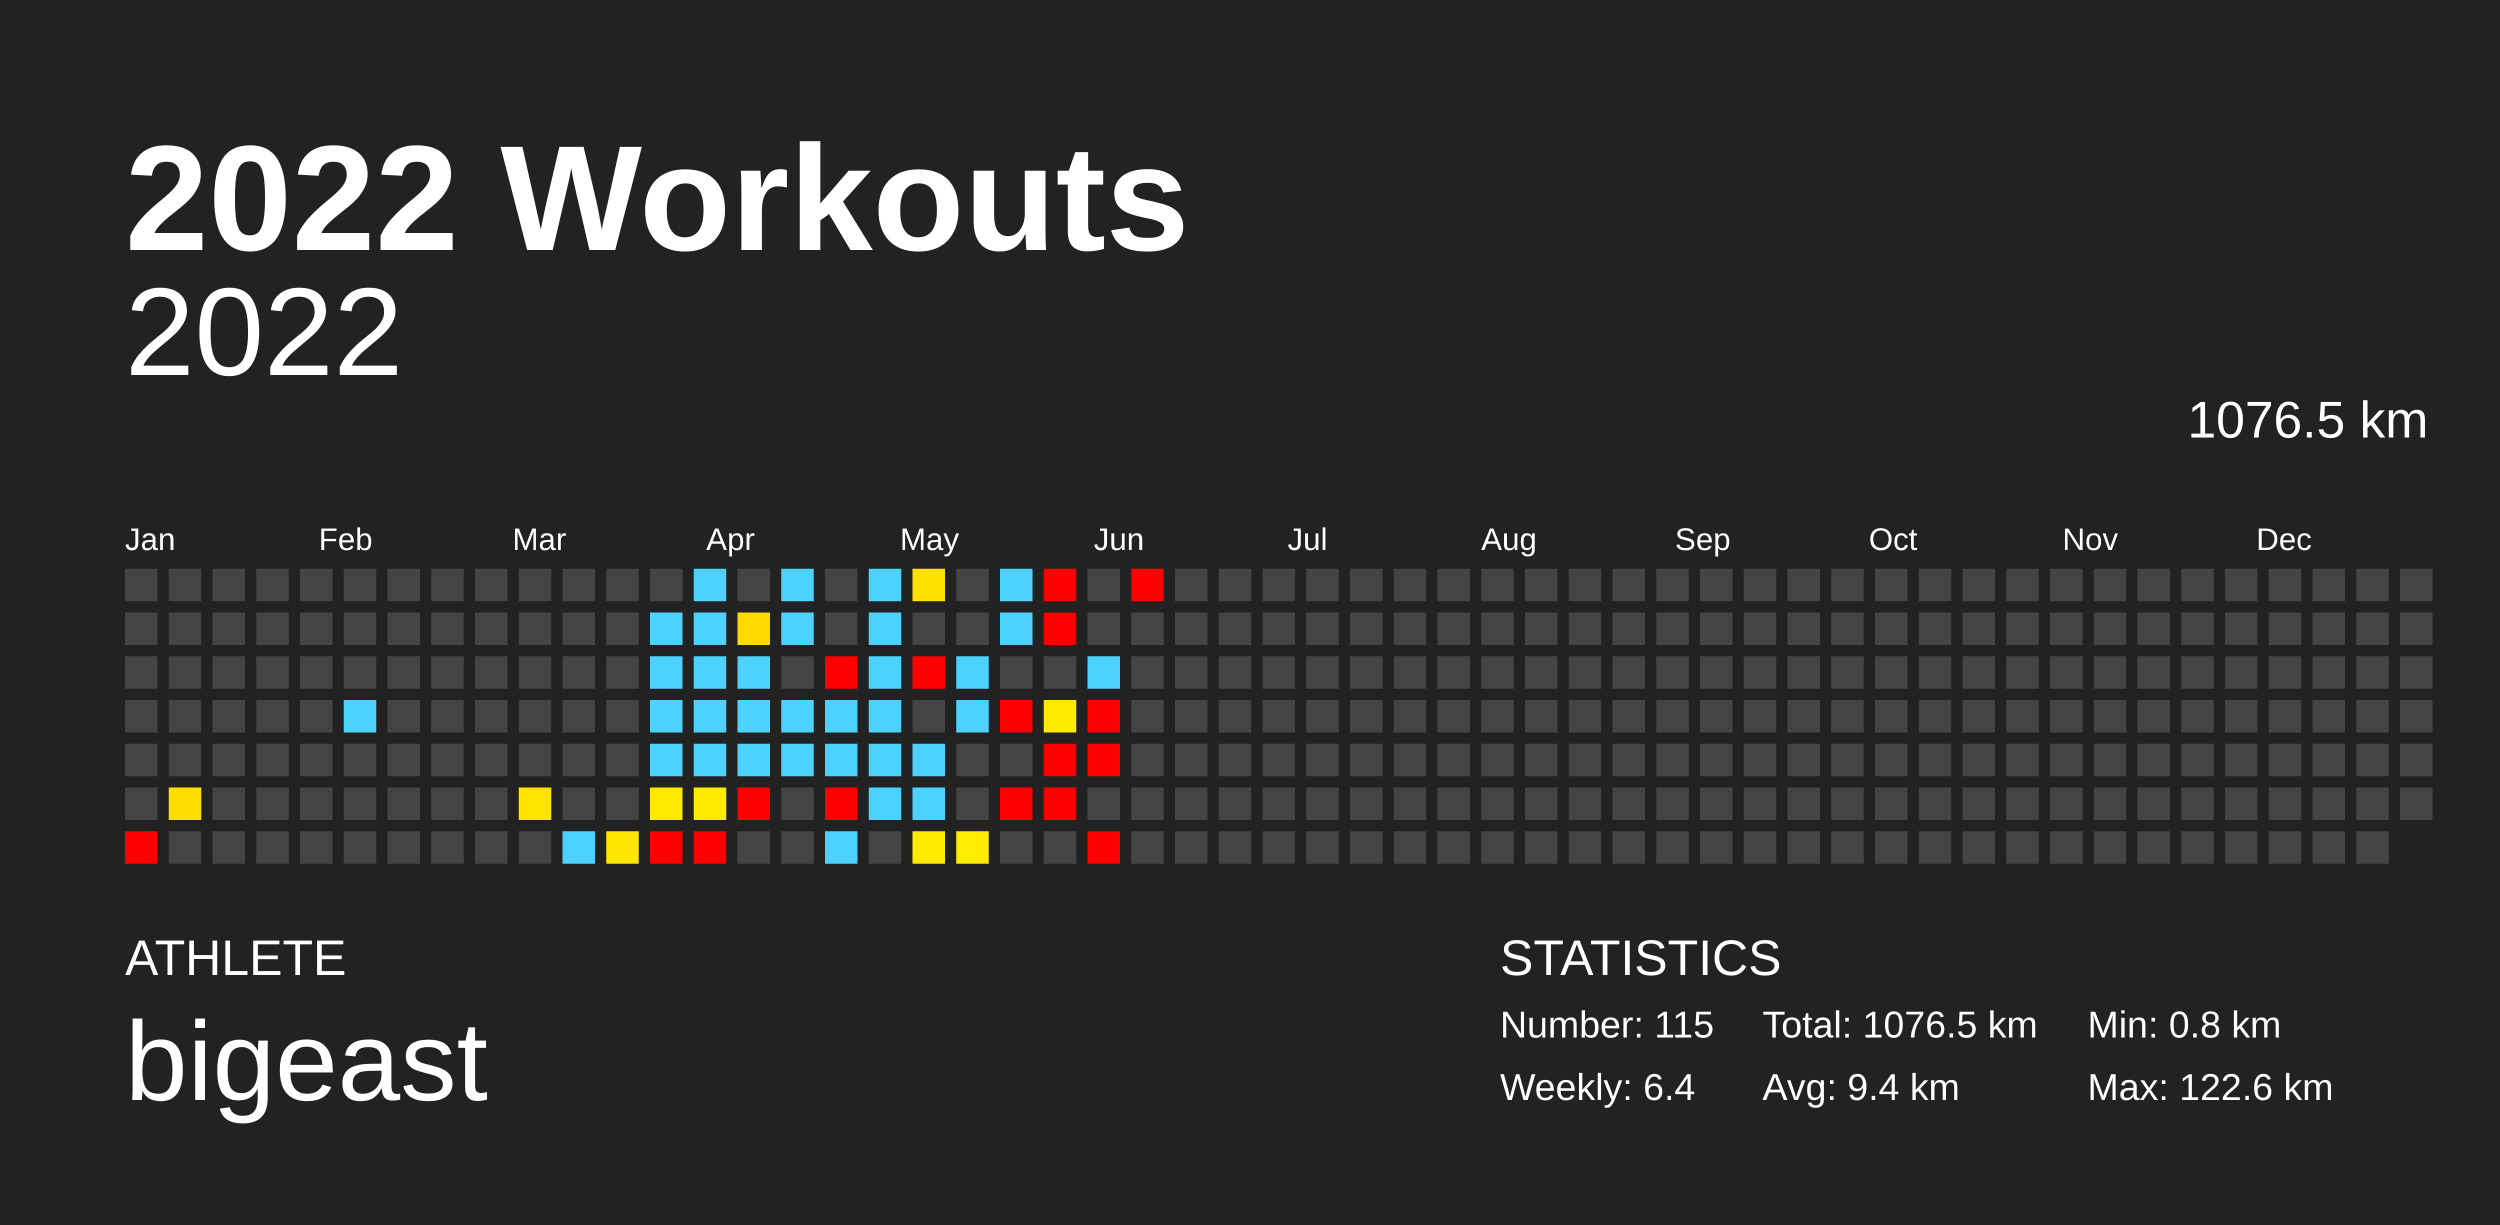
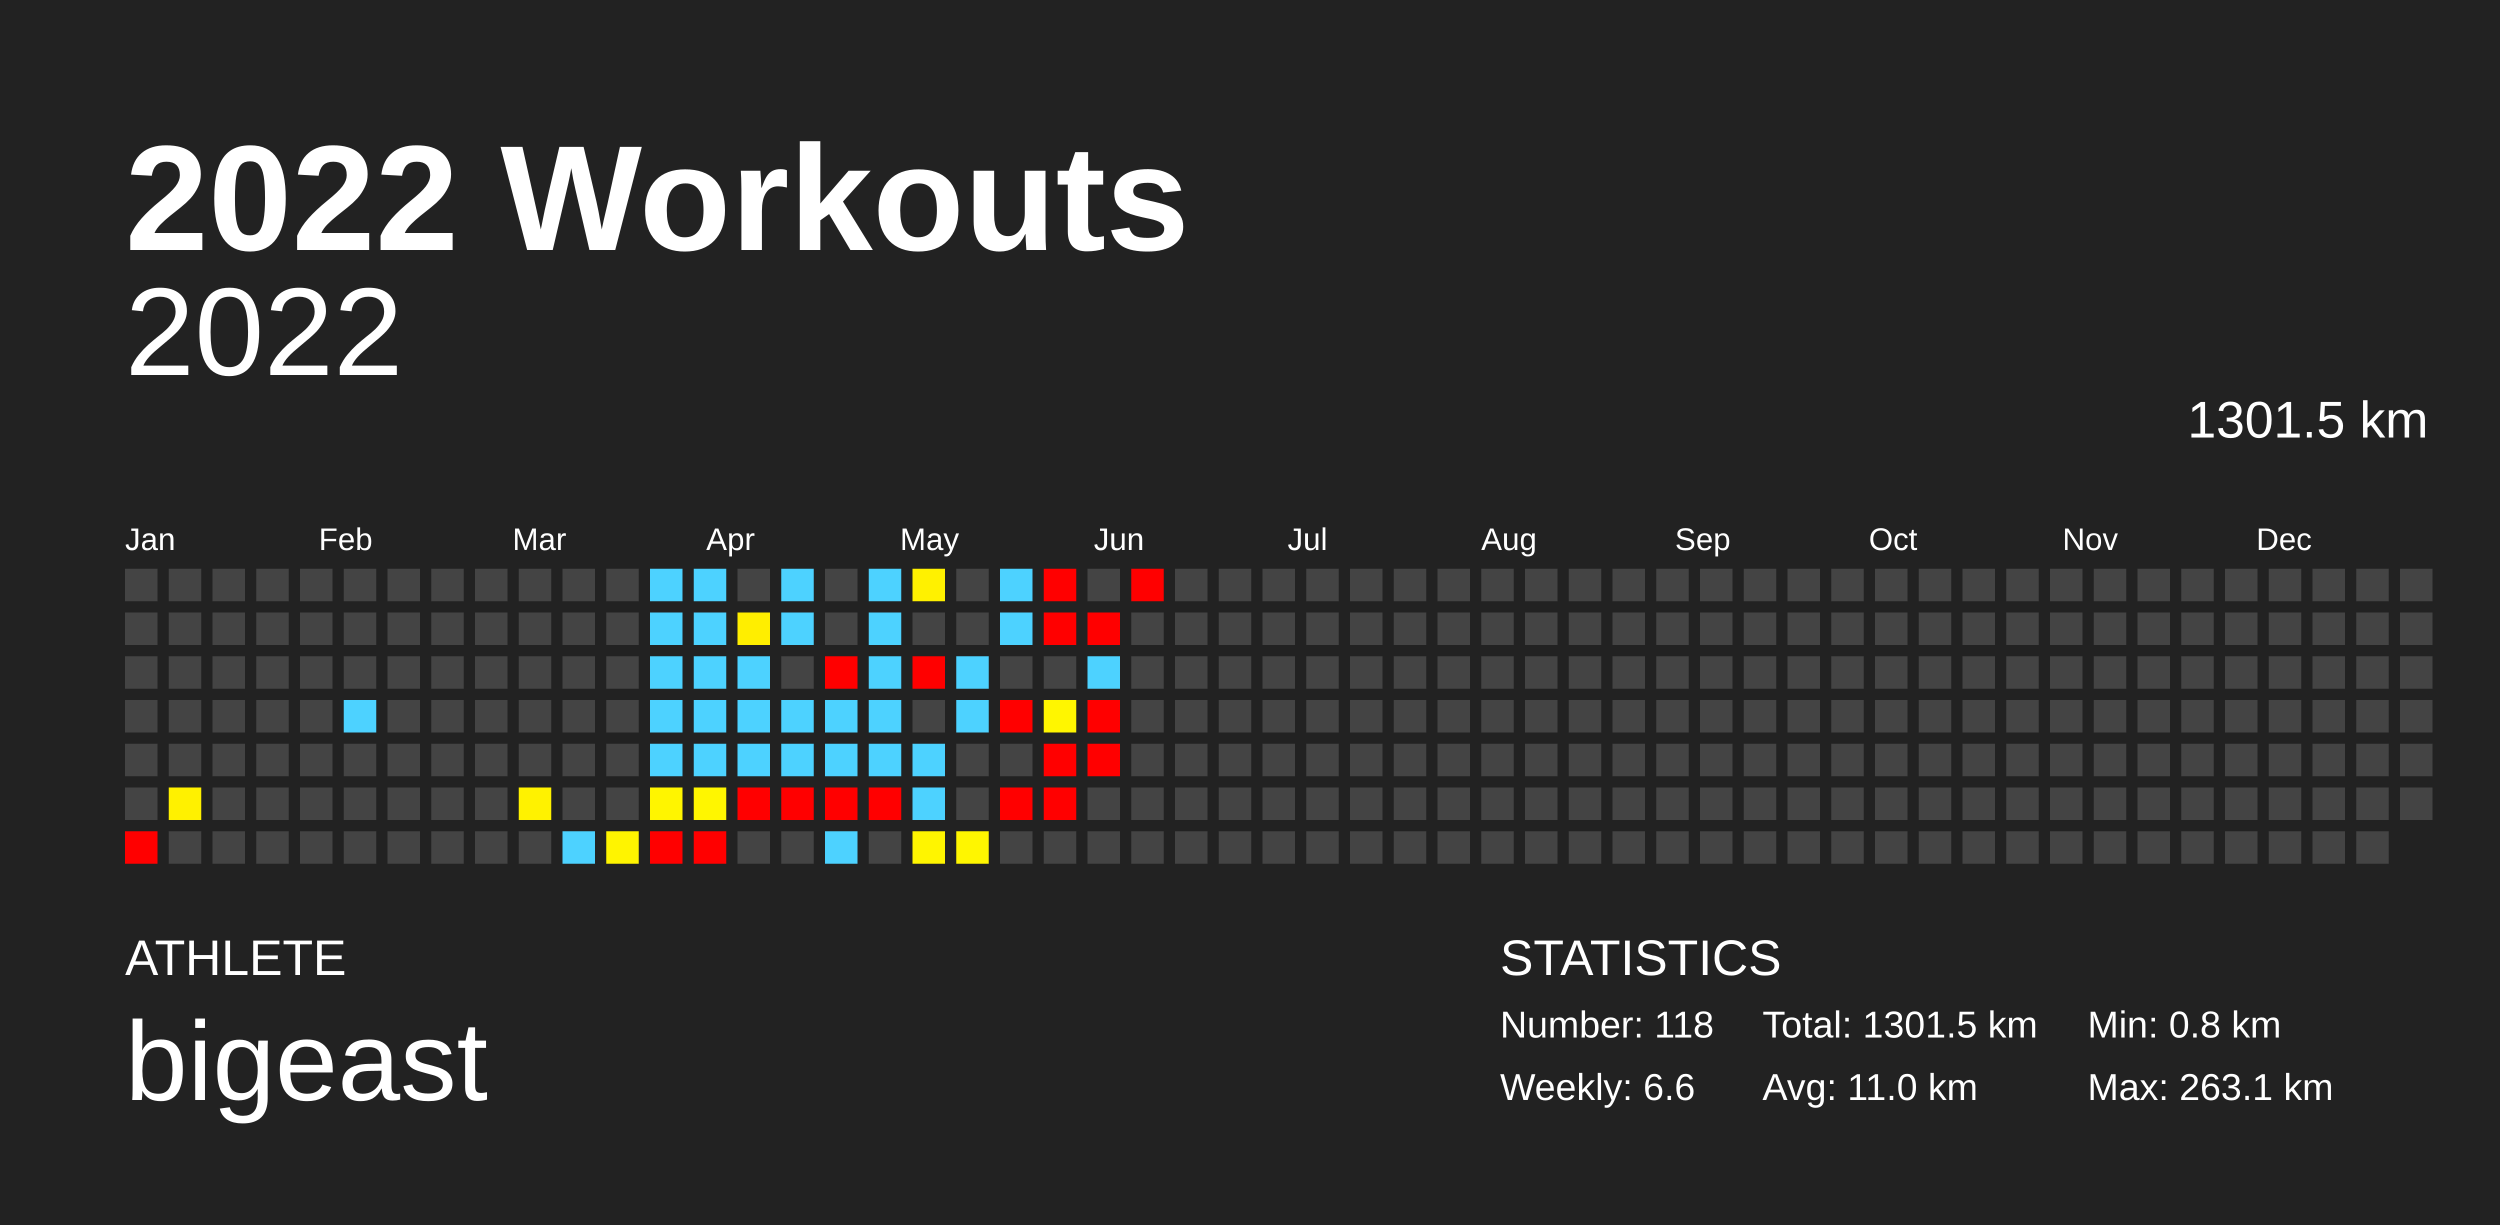
<svg xmlns="http://www.w3.org/2000/svg" baseProfile="full" height="98mm" version="1.1" viewBox="0,0,200,98" width="200mm">
  <defs />
  <rect fill="#222222" height="98" width="200" x="0" y="0" />
  <text fill="#FFFFFF" style="font-size:12px; font-family:Arial; font-weight:bold;" x="10" y="20">2022 Workouts</text>
  <text fill="#FFFFFF" style="font-size:4px; font-family:Arial" x="10" y="78">ATHLETE</text>
  <text fill="#FFFFFF" style="font-size:9px; font-family:Arial" x="10" y="88">bigeast</text>
  <text fill="#FFFFFF" style="font-size:4px; font-family:Arial" x="120" y="78">STATISTICS</text>
-   <text fill="#FFFFFF" style="font-size:3px; font-family:Arial" x="120" y="83">Number: 115</text>
-   <text fill="#FFFFFF" style="font-size:3px; font-family:Arial" x="120" y="88">Weekly: 6.4</text>
-   <text fill="#FFFFFF" style="font-size:3px; font-family:Arial" x="141" y="83">Total: 1076.5 km</text>
-   <text fill="#FFFFFF" style="font-size:3px; font-family:Arial" x="141" y="88">Avg: 9.4 km</text>
+   <text fill="#FFFFFF" style="font-size:3px; font-family:Arial" x="120" y="83">Number: 118</text>
+   <text fill="#FFFFFF" style="font-size:3px; font-family:Arial" x="120" y="88">Weekly: 6.6</text>
+   <text fill="#FFFFFF" style="font-size:3px; font-family:Arial" x="141" y="83">Total: 1301.5 km</text>
+   <text fill="#FFFFFF" style="font-size:3px; font-family:Arial" x="141" y="88">Avg: 11.0 km</text>
  <text fill="#FFFFFF" style="font-size:3px; font-family:Arial" x="167" y="83">Min: 0.8 km</text>
-   <text fill="#FFFFFF" style="font-size:3px; font-family:Arial" x="167" y="88">Max: 122.6 km</text>
+   <text fill="#FFFFFF" style="font-size:3px; font-family:Arial" x="167" y="88">Max: 263.1 km</text>
  <text alignment-baseline="hanging" fill="#FFFFFF" style="font-size:10.0px; font-family:Arial;" x="10" y="30">2022</text>
-   <text alignment-baseline="hanging" fill="#FFFFFF" style="font-size:4.125px; font-family:Arial;" x="175" y="35">1076.5 km</text>
+   <text alignment-baseline="hanging" fill="#FFFFFF" style="font-size:4.125px; font-family:Arial;" x="175" y="35">1301.5 km</text>
  <text fill="#FFFFFF" style="font-size:2.5px; font-family:Arial" x="10.0" y="44">Jan</text>
  <text fill="#FFFFFF" style="font-size:2.5px; font-family:Arial" x="25.5" y="44">Feb</text>
  <text fill="#FFFFFF" style="font-size:2.5px; font-family:Arial" x="41.0" y="44">Mar</text>
  <text fill="#FFFFFF" style="font-size:2.5px; font-family:Arial" x="56.5" y="44">Apr</text>
  <text fill="#FFFFFF" style="font-size:2.5px; font-family:Arial" x="72.0" y="44">May</text>
  <text fill="#FFFFFF" style="font-size:2.5px; font-family:Arial" x="87.5" y="44">Jun</text>
  <text fill="#FFFFFF" style="font-size:2.5px; font-family:Arial" x="103.0" y="44">Jul</text>
  <text fill="#FFFFFF" style="font-size:2.5px; font-family:Arial" x="118.5" y="44">Aug</text>
  <text fill="#FFFFFF" style="font-size:2.5px; font-family:Arial" x="134.0" y="44">Sep</text>
  <text fill="#FFFFFF" style="font-size:2.5px; font-family:Arial" x="149.5" y="44">Oct</text>
  <text fill="#FFFFFF" style="font-size:2.5px; font-family:Arial" x="165.0" y="44">Nov</text>
  <text fill="#FFFFFF" style="font-size:2.5px; font-family:Arial" x="180.5" y="44">Dec</text>
  <rect fill="#444444" height="2.6" width="2.6" x="10.0" y="45.5" />
  <rect fill="#444444" height="2.6" width="2.6" x="10.0" y="49.0" />
  <rect fill="#444444" height="2.6" width="2.6" x="10.0" y="52.5" />
  <rect fill="#444444" height="2.6" width="2.6" x="10.0" y="56.0" />
  <rect fill="#444444" height="2.6" width="2.6" x="10.0" y="59.5" />
  <rect fill="#444444" height="2.6" width="2.6" x="10.0" y="63.0" />
  <rect fill="red" height="2.6" width="2.6" x="10.0" y="66.5" />
  <rect fill="#444444" height="2.6" width="2.6" x="13.5" y="45.5" />
  <rect fill="#444444" height="2.6" width="2.6" x="13.5" y="49.0" />
  <rect fill="#444444" height="2.6" width="2.6" x="13.5" y="52.5" />
  <rect fill="#444444" height="2.6" width="2.6" x="13.5" y="56.0" />
  <rect fill="#444444" height="2.6" width="2.6" x="13.5" y="59.5" />
-   <rect fill="#ffdf00" height="2.6" width="2.6" x="13.5" y="63.0" />
+   <rect fill="#fff100" height="2.6" width="2.6" x="13.5" y="63.0" />
  <rect fill="#444444" height="2.6" width="2.6" x="13.5" y="66.5" />
  <rect fill="#444444" height="2.6" width="2.6" x="17.0" y="45.5" />
  <rect fill="#444444" height="2.6" width="2.6" x="17.0" y="49.0" />
  <rect fill="#444444" height="2.6" width="2.6" x="17.0" y="52.5" />
  <rect fill="#444444" height="2.6" width="2.6" x="17.0" y="56.0" />
  <rect fill="#444444" height="2.6" width="2.6" x="17.0" y="59.5" />
  <rect fill="#444444" height="2.6" width="2.6" x="17.0" y="63.0" />
  <rect fill="#444444" height="2.6" width="2.6" x="17.0" y="66.5" />
  <rect fill="#444444" height="2.6" width="2.6" x="20.5" y="45.5" />
  <rect fill="#444444" height="2.6" width="2.6" x="20.5" y="49.0" />
  <rect fill="#444444" height="2.6" width="2.6" x="20.5" y="52.5" />
  <rect fill="#444444" height="2.6" width="2.6" x="20.5" y="56.0" />
  <rect fill="#444444" height="2.6" width="2.6" x="20.5" y="59.5" />
  <rect fill="#444444" height="2.6" width="2.6" x="20.5" y="63.0" />
  <rect fill="#444444" height="2.6" width="2.6" x="20.5" y="66.5" />
  <rect fill="#444444" height="2.6" width="2.6" x="24.0" y="45.5" />
  <rect fill="#444444" height="2.6" width="2.6" x="24.0" y="49.0" />
  <rect fill="#444444" height="2.6" width="2.6" x="24.0" y="52.5" />
  <rect fill="#444444" height="2.6" width="2.6" x="24.0" y="56.0" />
  <rect fill="#444444" height="2.6" width="2.6" x="24.0" y="59.5" />
  <rect fill="#444444" height="2.6" width="2.6" x="24.0" y="63.0" />
  <rect fill="#444444" height="2.6" width="2.6" x="24.0" y="66.5" />
  <rect fill="#444444" height="2.6" width="2.6" x="27.5" y="45.5" />
  <rect fill="#444444" height="2.6" width="2.6" x="27.5" y="49.0" />
  <rect fill="#444444" height="2.6" width="2.6" x="27.5" y="52.5" />
  <rect fill="#4dd2ff" height="2.6" width="2.6" x="27.5" y="56.0" />
  <rect fill="#444444" height="2.6" width="2.6" x="27.5" y="59.5" />
  <rect fill="#444444" height="2.6" width="2.6" x="27.5" y="63.0" />
  <rect fill="#444444" height="2.6" width="2.6" x="27.5" y="66.5" />
  <rect fill="#444444" height="2.6" width="2.6" x="31.0" y="45.5" />
  <rect fill="#444444" height="2.6" width="2.6" x="31.0" y="49.0" />
  <rect fill="#444444" height="2.6" width="2.6" x="31.0" y="52.5" />
  <rect fill="#444444" height="2.6" width="2.6" x="31.0" y="56.0" />
  <rect fill="#444444" height="2.6" width="2.6" x="31.0" y="59.5" />
  <rect fill="#444444" height="2.6" width="2.6" x="31.0" y="63.0" />
  <rect fill="#444444" height="2.6" width="2.6" x="31.0" y="66.5" />
  <rect fill="#444444" height="2.6" width="2.6" x="34.5" y="45.5" />
  <rect fill="#444444" height="2.6" width="2.6" x="34.5" y="49.0" />
  <rect fill="#444444" height="2.6" width="2.6" x="34.5" y="52.5" />
  <rect fill="#444444" height="2.6" width="2.6" x="34.5" y="56.0" />
  <rect fill="#444444" height="2.6" width="2.6" x="34.5" y="59.5" />
  <rect fill="#444444" height="2.6" width="2.6" x="34.5" y="63.0" />
  <rect fill="#444444" height="2.6" width="2.6" x="34.5" y="66.5" />
  <rect fill="#444444" height="2.6" width="2.6" x="38.0" y="45.5" />
  <rect fill="#444444" height="2.6" width="2.6" x="38.0" y="49.0" />
  <rect fill="#444444" height="2.6" width="2.6" x="38.0" y="52.5" />
  <rect fill="#444444" height="2.6" width="2.6" x="38.0" y="56.0" />
  <rect fill="#444444" height="2.6" width="2.6" x="38.0" y="59.5" />
  <rect fill="#444444" height="2.6" width="2.6" x="38.0" y="63.0" />
  <rect fill="#444444" height="2.6" width="2.6" x="38.0" y="66.5" />
  <rect fill="#444444" height="2.6" width="2.6" x="41.5" y="45.5" />
  <rect fill="#444444" height="2.6" width="2.6" x="41.5" y="49.0" />
  <rect fill="#444444" height="2.6" width="2.6" x="41.5" y="52.5" />
  <rect fill="#444444" height="2.6" width="2.6" x="41.5" y="56.0" />
  <rect fill="#444444" height="2.6" width="2.6" x="41.5" y="59.5" />
-   <rect fill="#ffe400" height="2.6" width="2.6" x="41.5" y="63.0" />
+   <rect fill="#fff200" height="2.6" width="2.6" x="41.5" y="63.0" />
  <rect fill="#444444" height="2.6" width="2.6" x="41.5" y="66.5" />
  <rect fill="#444444" height="2.6" width="2.6" x="45.0" y="45.5" />
  <rect fill="#444444" height="2.6" width="2.6" x="45.0" y="49.0" />
  <rect fill="#444444" height="2.6" width="2.6" x="45.0" y="52.5" />
  <rect fill="#444444" height="2.6" width="2.6" x="45.0" y="56.0" />
  <rect fill="#444444" height="2.6" width="2.6" x="45.0" y="59.5" />
  <rect fill="#444444" height="2.6" width="2.6" x="45.0" y="63.0" />
  <rect fill="#4dd2ff" height="2.6" width="2.6" x="45.0" y="66.5" />
  <rect fill="#444444" height="2.6" width="2.6" x="48.5" y="45.5" />
  <rect fill="#444444" height="2.6" width="2.6" x="48.5" y="49.0" />
  <rect fill="#444444" height="2.6" width="2.6" x="48.5" y="52.5" />
  <rect fill="#444444" height="2.6" width="2.6" x="48.5" y="56.0" />
  <rect fill="#444444" height="2.6" width="2.6" x="48.5" y="59.5" />
  <rect fill="#444444" height="2.6" width="2.6" x="48.5" y="63.0" />
-   <rect fill="#ffe600" height="2.6" width="2.6" x="48.5" y="66.5" />
-   <rect fill="#444444" height="2.6" width="2.6" x="52.0" y="45.5" />
+   <rect fill="#fff400" height="2.6" width="2.6" x="48.5" y="66.5" />
+   <rect fill="#4dd2ff" height="2.6" width="2.6" x="52.0" y="45.5" />
  <rect fill="#4dd2ff" height="2.6" width="2.6" x="52.0" y="49.0" />
  <rect fill="#4dd2ff" height="2.6" width="2.6" x="52.0" y="52.5" />
  <rect fill="#4dd2ff" height="2.6" width="2.6" x="52.0" y="56.0" />
  <rect fill="#4dd2ff" height="2.6" width="2.6" x="52.0" y="59.5" />
-   <rect fill="#ffe900" height="2.6" width="2.6" x="52.0" y="63.0" />
+   <rect fill="#fff500" height="2.6" width="2.6" x="52.0" y="63.0" />
  <rect fill="red" height="2.6" width="2.6" x="52.0" y="66.5" />
  <rect fill="#4dd2ff" height="2.6" width="2.6" x="55.5" y="45.5" />
  <rect fill="#4dd2ff" height="2.6" width="2.6" x="55.5" y="49.0" />
  <rect fill="#4dd2ff" height="2.6" width="2.6" x="55.5" y="52.5" />
  <rect fill="#4dd2ff" height="2.6" width="2.6" x="55.5" y="56.0" />
  <rect fill="#4dd2ff" height="2.6" width="2.6" x="55.5" y="59.5" />
-   <rect fill="#ffeb00" height="2.6" width="2.6" x="55.5" y="63.0" />
+   <rect fill="#fff600" height="2.6" width="2.6" x="55.5" y="63.0" />
  <rect fill="red" height="2.6" width="2.6" x="55.5" y="66.5" />
  <rect fill="#444444" height="2.6" width="2.6" x="59.0" y="45.5" />
-   <rect fill="#ffd900" height="2.6" width="2.6" x="59.0" y="49.0" />
+   <rect fill="#ffee00" height="2.6" width="2.6" x="59.0" y="49.0" />
  <rect fill="#4dd2ff" height="2.6" width="2.6" x="59.0" y="52.5" />
  <rect fill="#4dd2ff" height="2.6" width="2.6" x="59.0" y="56.0" />
  <rect fill="#4dd2ff" height="2.6" width="2.6" x="59.0" y="59.5" />
  <rect fill="red" height="2.6" width="2.6" x="59.0" y="63.0" />
  <rect fill="#444444" height="2.6" width="2.6" x="59.0" y="66.5" />
  <rect fill="#4dd2ff" height="2.6" width="2.6" x="62.5" y="45.5" />
  <rect fill="#4dd2ff" height="2.6" width="2.6" x="62.5" y="49.0" />
  <rect fill="#444444" height="2.6" width="2.6" x="62.5" y="52.5" />
  <rect fill="#4dd2ff" height="2.6" width="2.6" x="62.5" y="56.0" />
  <rect fill="#4dd2ff" height="2.6" width="2.6" x="62.5" y="59.5" />
-   <rect fill="#444444" height="2.6" width="2.6" x="62.5" y="63.0" />
+   <rect fill="red" height="2.6" width="2.6" x="62.5" y="63.0" />
  <rect fill="#444444" height="2.6" width="2.6" x="62.5" y="66.5" />
  <rect fill="#444444" height="2.6" width="2.6" x="66.0" y="45.5" />
  <rect fill="#444444" height="2.6" width="2.6" x="66.0" y="49.0" />
  <rect fill="red" height="2.6" width="2.6" x="66.0" y="52.5" />
  <rect fill="#4dd2ff" height="2.6" width="2.6" x="66.0" y="56.0" />
  <rect fill="#4dd2ff" height="2.6" width="2.6" x="66.0" y="59.5" />
  <rect fill="red" height="2.6" width="2.6" x="66.0" y="63.0" />
  <rect fill="#4dd2ff" height="2.6" width="2.6" x="66.0" y="66.5" />
  <rect fill="#4dd2ff" height="2.6" width="2.6" x="69.5" y="45.5" />
  <rect fill="#4dd2ff" height="2.6" width="2.6" x="69.5" y="49.0" />
  <rect fill="#4dd2ff" height="2.6" width="2.6" x="69.5" y="52.5" />
  <rect fill="#4dd2ff" height="2.6" width="2.6" x="69.5" y="56.0" />
  <rect fill="#4dd2ff" height="2.6" width="2.6" x="69.5" y="59.5" />
-   <rect fill="#4dd2ff" height="2.6" width="2.6" x="69.5" y="63.0" />
+   <rect fill="red" height="2.6" width="2.6" x="69.5" y="63.0" />
  <rect fill="#444444" height="2.6" width="2.6" x="69.5" y="66.5" />
-   <rect fill="#ffe100" height="2.6" width="2.6" x="73.0" y="45.5" />
+   <rect fill="#fff100" height="2.6" width="2.6" x="73.0" y="45.5" />
  <rect fill="#444444" height="2.6" width="2.6" x="73.0" y="49.0" />
  <rect fill="red" height="2.6" width="2.6" x="73.0" y="52.5" />
  <rect fill="#444444" height="2.6" width="2.6" x="73.0" y="56.0" />
  <rect fill="#4dd2ff" height="2.6" width="2.6" x="73.0" y="59.5" />
  <rect fill="#4dd2ff" height="2.6" width="2.6" x="73.0" y="63.0" />
-   <rect fill="#ffea00" height="2.6" width="2.6" x="73.0" y="66.5" />
+   <rect fill="#fff500" height="2.6" width="2.6" x="73.0" y="66.5" />
  <rect fill="#444444" height="2.6" width="2.6" x="76.5" y="45.5" />
  <rect fill="#444444" height="2.6" width="2.6" x="76.5" y="49.0" />
  <rect fill="#4dd2ff" height="2.6" width="2.6" x="76.5" y="52.5" />
  <rect fill="#4dd2ff" height="2.6" width="2.6" x="76.5" y="56.0" />
  <rect fill="#444444" height="2.6" width="2.6" x="76.5" y="59.5" />
  <rect fill="#444444" height="2.6" width="2.6" x="76.5" y="63.0" />
-   <rect fill="#ffec00" height="2.6" width="2.6" x="76.5" y="66.5" />
+   <rect fill="#fff600" height="2.6" width="2.6" x="76.5" y="66.5" />
  <rect fill="#4dd2ff" height="2.6" width="2.6" x="80.0" y="45.5" />
  <rect fill="#4dd2ff" height="2.6" width="2.6" x="80.0" y="49.0" />
  <rect fill="#444444" height="2.6" width="2.6" x="80.0" y="52.5" />
  <rect fill="red" height="2.6" width="2.6" x="80.0" y="56.0" />
  <rect fill="#444444" height="2.6" width="2.6" x="80.0" y="59.5" />
  <rect fill="red" height="2.6" width="2.6" x="80.0" y="63.0" />
  <rect fill="#444444" height="2.6" width="2.6" x="80.0" y="66.5" />
  <rect fill="red" height="2.6" width="2.6" x="83.5" y="45.5" />
  <rect fill="red" height="2.6" width="2.6" x="83.5" y="49.0" />
  <rect fill="#444444" height="2.6" width="2.6" x="83.5" y="52.5" />
-   <rect fill="#ffea00" height="2.6" width="2.6" x="83.5" y="56.0" />
+   <rect fill="#fff600" height="2.6" width="2.6" x="83.5" y="56.0" />
  <rect fill="red" height="2.6" width="2.6" x="83.5" y="59.5" />
  <rect fill="red" height="2.6" width="2.6" x="83.5" y="63.0" />
  <rect fill="#444444" height="2.6" width="2.6" x="83.5" y="66.5" />
  <rect fill="#444444" height="2.6" width="2.6" x="87.0" y="45.5" />
-   <rect fill="#444444" height="2.6" width="2.6" x="87.0" y="49.0" />
+   <rect fill="red" height="2.6" width="2.6" x="87.0" y="49.0" />
  <rect fill="#4dd2ff" height="2.6" width="2.6" x="87.0" y="52.5" />
  <rect fill="red" height="2.6" width="2.6" x="87.0" y="56.0" />
  <rect fill="red" height="2.6" width="2.6" x="87.0" y="59.5" />
  <rect fill="#444444" height="2.6" width="2.6" x="87.0" y="63.0" />
-   <rect fill="red" height="2.6" width="2.6" x="87.0" y="66.5" />
+   <rect fill="#444444" height="2.6" width="2.6" x="87.0" y="66.5" />
  <rect fill="red" height="2.6" width="2.6" x="90.5" y="45.5" />
  <rect fill="#444444" height="2.6" width="2.6" x="90.5" y="49.0" />
  <rect fill="#444444" height="2.6" width="2.6" x="90.5" y="52.5" />
  <rect fill="#444444" height="2.6" width="2.6" x="90.5" y="56.0" />
  <rect fill="#444444" height="2.6" width="2.6" x="90.5" y="59.5" />
  <rect fill="#444444" height="2.6" width="2.6" x="90.5" y="63.0" />
  <rect fill="#444444" height="2.6" width="2.6" x="90.5" y="66.5" />
  <rect fill="#444444" height="2.6" width="2.6" x="94.0" y="45.5" />
  <rect fill="#444444" height="2.6" width="2.6" x="94.0" y="49.0" />
  <rect fill="#444444" height="2.6" width="2.6" x="94.0" y="52.5" />
  <rect fill="#444444" height="2.6" width="2.6" x="94.0" y="56.0" />
  <rect fill="#444444" height="2.6" width="2.6" x="94.0" y="59.5" />
  <rect fill="#444444" height="2.6" width="2.6" x="94.0" y="63.0" />
  <rect fill="#444444" height="2.6" width="2.6" x="94.0" y="66.5" />
  <rect fill="#444444" height="2.6" width="2.6" x="97.5" y="45.5" />
  <rect fill="#444444" height="2.6" width="2.6" x="97.5" y="49.0" />
  <rect fill="#444444" height="2.6" width="2.6" x="97.5" y="52.5" />
  <rect fill="#444444" height="2.6" width="2.6" x="97.5" y="56.0" />
  <rect fill="#444444" height="2.6" width="2.6" x="97.5" y="59.5" />
  <rect fill="#444444" height="2.6" width="2.6" x="97.5" y="63.0" />
  <rect fill="#444444" height="2.6" width="2.6" x="97.5" y="66.5" />
  <rect fill="#444444" height="2.6" width="2.6" x="101.0" y="45.5" />
  <rect fill="#444444" height="2.6" width="2.6" x="101.0" y="49.0" />
  <rect fill="#444444" height="2.6" width="2.6" x="101.0" y="52.5" />
  <rect fill="#444444" height="2.6" width="2.6" x="101.0" y="56.0" />
  <rect fill="#444444" height="2.6" width="2.6" x="101.0" y="59.5" />
  <rect fill="#444444" height="2.6" width="2.6" x="101.0" y="63.0" />
  <rect fill="#444444" height="2.6" width="2.6" x="101.0" y="66.5" />
  <rect fill="#444444" height="2.6" width="2.6" x="104.5" y="45.5" />
  <rect fill="#444444" height="2.6" width="2.6" x="104.5" y="49.0" />
  <rect fill="#444444" height="2.6" width="2.6" x="104.5" y="52.5" />
  <rect fill="#444444" height="2.6" width="2.6" x="104.5" y="56.0" />
  <rect fill="#444444" height="2.6" width="2.6" x="104.5" y="59.5" />
  <rect fill="#444444" height="2.6" width="2.6" x="104.5" y="63.0" />
  <rect fill="#444444" height="2.6" width="2.6" x="104.5" y="66.5" />
  <rect fill="#444444" height="2.6" width="2.6" x="108.0" y="45.5" />
  <rect fill="#444444" height="2.6" width="2.6" x="108.0" y="49.0" />
  <rect fill="#444444" height="2.6" width="2.6" x="108.0" y="52.5" />
  <rect fill="#444444" height="2.6" width="2.6" x="108.0" y="56.0" />
  <rect fill="#444444" height="2.6" width="2.6" x="108.0" y="59.5" />
  <rect fill="#444444" height="2.6" width="2.6" x="108.0" y="63.0" />
  <rect fill="#444444" height="2.6" width="2.6" x="108.0" y="66.5" />
  <rect fill="#444444" height="2.6" width="2.6" x="111.5" y="45.5" />
  <rect fill="#444444" height="2.6" width="2.6" x="111.5" y="49.0" />
  <rect fill="#444444" height="2.6" width="2.6" x="111.5" y="52.5" />
  <rect fill="#444444" height="2.6" width="2.6" x="111.5" y="56.0" />
  <rect fill="#444444" height="2.6" width="2.6" x="111.5" y="59.5" />
  <rect fill="#444444" height="2.6" width="2.6" x="111.5" y="63.0" />
  <rect fill="#444444" height="2.6" width="2.6" x="111.5" y="66.5" />
  <rect fill="#444444" height="2.6" width="2.6" x="115.0" y="45.5" />
  <rect fill="#444444" height="2.6" width="2.6" x="115.0" y="49.0" />
  <rect fill="#444444" height="2.6" width="2.6" x="115.0" y="52.5" />
  <rect fill="#444444" height="2.6" width="2.6" x="115.0" y="56.0" />
  <rect fill="#444444" height="2.6" width="2.6" x="115.0" y="59.5" />
  <rect fill="#444444" height="2.6" width="2.6" x="115.0" y="63.0" />
  <rect fill="#444444" height="2.6" width="2.6" x="115.0" y="66.5" />
  <rect fill="#444444" height="2.6" width="2.6" x="118.5" y="45.5" />
  <rect fill="#444444" height="2.6" width="2.6" x="118.5" y="49.0" />
  <rect fill="#444444" height="2.6" width="2.6" x="118.5" y="52.5" />
  <rect fill="#444444" height="2.6" width="2.6" x="118.5" y="56.0" />
  <rect fill="#444444" height="2.6" width="2.6" x="118.5" y="59.5" />
  <rect fill="#444444" height="2.6" width="2.6" x="118.5" y="63.0" />
  <rect fill="#444444" height="2.6" width="2.6" x="118.5" y="66.5" />
  <rect fill="#444444" height="2.6" width="2.6" x="122.0" y="45.5" />
  <rect fill="#444444" height="2.6" width="2.6" x="122.0" y="49.0" />
  <rect fill="#444444" height="2.6" width="2.6" x="122.0" y="52.5" />
  <rect fill="#444444" height="2.6" width="2.6" x="122.0" y="56.0" />
  <rect fill="#444444" height="2.6" width="2.6" x="122.0" y="59.5" />
  <rect fill="#444444" height="2.6" width="2.6" x="122.0" y="63.0" />
  <rect fill="#444444" height="2.6" width="2.6" x="122.0" y="66.5" />
  <rect fill="#444444" height="2.6" width="2.6" x="125.5" y="45.5" />
  <rect fill="#444444" height="2.6" width="2.6" x="125.5" y="49.0" />
  <rect fill="#444444" height="2.6" width="2.6" x="125.5" y="52.5" />
  <rect fill="#444444" height="2.6" width="2.6" x="125.5" y="56.0" />
  <rect fill="#444444" height="2.6" width="2.6" x="125.5" y="59.5" />
  <rect fill="#444444" height="2.6" width="2.6" x="125.5" y="63.0" />
  <rect fill="#444444" height="2.6" width="2.6" x="125.5" y="66.5" />
  <rect fill="#444444" height="2.6" width="2.6" x="129.0" y="45.5" />
  <rect fill="#444444" height="2.6" width="2.6" x="129.0" y="49.0" />
  <rect fill="#444444" height="2.6" width="2.6" x="129.0" y="52.5" />
  <rect fill="#444444" height="2.6" width="2.6" x="129.0" y="56.0" />
  <rect fill="#444444" height="2.6" width="2.6" x="129.0" y="59.5" />
  <rect fill="#444444" height="2.6" width="2.6" x="129.0" y="63.0" />
  <rect fill="#444444" height="2.6" width="2.6" x="129.0" y="66.5" />
  <rect fill="#444444" height="2.6" width="2.6" x="132.5" y="45.5" />
  <rect fill="#444444" height="2.6" width="2.6" x="132.5" y="49.0" />
  <rect fill="#444444" height="2.6" width="2.6" x="132.5" y="52.5" />
  <rect fill="#444444" height="2.6" width="2.6" x="132.5" y="56.0" />
  <rect fill="#444444" height="2.6" width="2.6" x="132.5" y="59.5" />
  <rect fill="#444444" height="2.6" width="2.6" x="132.5" y="63.0" />
  <rect fill="#444444" height="2.6" width="2.6" x="132.5" y="66.5" />
  <rect fill="#444444" height="2.6" width="2.6" x="136.0" y="45.5" />
  <rect fill="#444444" height="2.6" width="2.6" x="136.0" y="49.0" />
  <rect fill="#444444" height="2.6" width="2.6" x="136.0" y="52.5" />
  <rect fill="#444444" height="2.6" width="2.6" x="136.0" y="56.0" />
  <rect fill="#444444" height="2.6" width="2.6" x="136.0" y="59.5" />
  <rect fill="#444444" height="2.6" width="2.6" x="136.0" y="63.0" />
  <rect fill="#444444" height="2.6" width="2.6" x="136.0" y="66.5" />
  <rect fill="#444444" height="2.6" width="2.6" x="139.5" y="45.5" />
  <rect fill="#444444" height="2.6" width="2.6" x="139.5" y="49.0" />
  <rect fill="#444444" height="2.6" width="2.6" x="139.5" y="52.5" />
  <rect fill="#444444" height="2.6" width="2.6" x="139.5" y="56.0" />
  <rect fill="#444444" height="2.6" width="2.6" x="139.5" y="59.5" />
  <rect fill="#444444" height="2.6" width="2.6" x="139.5" y="63.0" />
  <rect fill="#444444" height="2.6" width="2.6" x="139.5" y="66.5" />
  <rect fill="#444444" height="2.6" width="2.6" x="143.0" y="45.5" />
  <rect fill="#444444" height="2.6" width="2.6" x="143.0" y="49.0" />
  <rect fill="#444444" height="2.6" width="2.6" x="143.0" y="52.5" />
  <rect fill="#444444" height="2.6" width="2.6" x="143.0" y="56.0" />
  <rect fill="#444444" height="2.6" width="2.6" x="143.0" y="59.5" />
  <rect fill="#444444" height="2.6" width="2.6" x="143.0" y="63.0" />
  <rect fill="#444444" height="2.6" width="2.6" x="143.0" y="66.5" />
  <rect fill="#444444" height="2.6" width="2.6" x="146.5" y="45.5" />
  <rect fill="#444444" height="2.6" width="2.6" x="146.5" y="49.0" />
  <rect fill="#444444" height="2.6" width="2.6" x="146.5" y="52.5" />
  <rect fill="#444444" height="2.6" width="2.6" x="146.5" y="56.0" />
  <rect fill="#444444" height="2.6" width="2.6" x="146.5" y="59.5" />
  <rect fill="#444444" height="2.6" width="2.6" x="146.5" y="63.0" />
  <rect fill="#444444" height="2.6" width="2.6" x="146.5" y="66.5" />
  <rect fill="#444444" height="2.6" width="2.6" x="150.0" y="45.5" />
  <rect fill="#444444" height="2.6" width="2.6" x="150.0" y="49.0" />
  <rect fill="#444444" height="2.6" width="2.6" x="150.0" y="52.5" />
  <rect fill="#444444" height="2.6" width="2.6" x="150.0" y="56.0" />
  <rect fill="#444444" height="2.6" width="2.6" x="150.0" y="59.5" />
  <rect fill="#444444" height="2.6" width="2.6" x="150.0" y="63.0" />
  <rect fill="#444444" height="2.6" width="2.6" x="150.0" y="66.5" />
  <rect fill="#444444" height="2.6" width="2.6" x="153.5" y="45.5" />
  <rect fill="#444444" height="2.6" width="2.6" x="153.5" y="49.0" />
  <rect fill="#444444" height="2.6" width="2.6" x="153.5" y="52.5" />
  <rect fill="#444444" height="2.6" width="2.6" x="153.5" y="56.0" />
  <rect fill="#444444" height="2.6" width="2.6" x="153.5" y="59.5" />
  <rect fill="#444444" height="2.6" width="2.6" x="153.5" y="63.0" />
  <rect fill="#444444" height="2.6" width="2.6" x="153.5" y="66.5" />
  <rect fill="#444444" height="2.6" width="2.6" x="157.0" y="45.5" />
  <rect fill="#444444" height="2.6" width="2.6" x="157.0" y="49.0" />
  <rect fill="#444444" height="2.6" width="2.6" x="157.0" y="52.5" />
  <rect fill="#444444" height="2.6" width="2.6" x="157.0" y="56.0" />
  <rect fill="#444444" height="2.6" width="2.6" x="157.0" y="59.5" />
  <rect fill="#444444" height="2.6" width="2.6" x="157.0" y="63.0" />
  <rect fill="#444444" height="2.6" width="2.6" x="157.0" y="66.5" />
  <rect fill="#444444" height="2.6" width="2.6" x="160.5" y="45.5" />
  <rect fill="#444444" height="2.6" width="2.6" x="160.5" y="49.0" />
  <rect fill="#444444" height="2.6" width="2.6" x="160.5" y="52.5" />
  <rect fill="#444444" height="2.6" width="2.6" x="160.5" y="56.0" />
  <rect fill="#444444" height="2.6" width="2.6" x="160.5" y="59.5" />
  <rect fill="#444444" height="2.6" width="2.6" x="160.5" y="63.0" />
  <rect fill="#444444" height="2.6" width="2.6" x="160.5" y="66.5" />
  <rect fill="#444444" height="2.6" width="2.6" x="164.0" y="45.5" />
  <rect fill="#444444" height="2.6" width="2.6" x="164.0" y="49.0" />
  <rect fill="#444444" height="2.6" width="2.6" x="164.0" y="52.5" />
  <rect fill="#444444" height="2.6" width="2.6" x="164.0" y="56.0" />
  <rect fill="#444444" height="2.6" width="2.6" x="164.0" y="59.5" />
  <rect fill="#444444" height="2.6" width="2.6" x="164.0" y="63.0" />
  <rect fill="#444444" height="2.6" width="2.6" x="164.0" y="66.5" />
  <rect fill="#444444" height="2.6" width="2.6" x="167.5" y="45.5" />
  <rect fill="#444444" height="2.6" width="2.6" x="167.5" y="49.0" />
  <rect fill="#444444" height="2.6" width="2.6" x="167.5" y="52.5" />
  <rect fill="#444444" height="2.6" width="2.6" x="167.5" y="56.0" />
  <rect fill="#444444" height="2.6" width="2.6" x="167.5" y="59.5" />
  <rect fill="#444444" height="2.6" width="2.6" x="167.5" y="63.0" />
  <rect fill="#444444" height="2.6" width="2.6" x="167.5" y="66.5" />
  <rect fill="#444444" height="2.6" width="2.6" x="171.0" y="45.5" />
  <rect fill="#444444" height="2.6" width="2.6" x="171.0" y="49.0" />
  <rect fill="#444444" height="2.6" width="2.6" x="171.0" y="52.5" />
  <rect fill="#444444" height="2.6" width="2.6" x="171.0" y="56.0" />
  <rect fill="#444444" height="2.6" width="2.6" x="171.0" y="59.5" />
  <rect fill="#444444" height="2.6" width="2.6" x="171.0" y="63.0" />
  <rect fill="#444444" height="2.6" width="2.6" x="171.0" y="66.5" />
  <rect fill="#444444" height="2.6" width="2.6" x="174.5" y="45.5" />
  <rect fill="#444444" height="2.6" width="2.6" x="174.5" y="49.0" />
  <rect fill="#444444" height="2.6" width="2.6" x="174.5" y="52.5" />
  <rect fill="#444444" height="2.6" width="2.6" x="174.5" y="56.0" />
  <rect fill="#444444" height="2.6" width="2.6" x="174.5" y="59.5" />
  <rect fill="#444444" height="2.6" width="2.6" x="174.5" y="63.0" />
  <rect fill="#444444" height="2.6" width="2.6" x="174.5" y="66.5" />
  <rect fill="#444444" height="2.6" width="2.6" x="178.0" y="45.5" />
  <rect fill="#444444" height="2.6" width="2.6" x="178.0" y="49.0" />
  <rect fill="#444444" height="2.6" width="2.6" x="178.0" y="52.5" />
  <rect fill="#444444" height="2.6" width="2.6" x="178.0" y="56.0" />
  <rect fill="#444444" height="2.6" width="2.6" x="178.0" y="59.5" />
  <rect fill="#444444" height="2.6" width="2.6" x="178.0" y="63.0" />
  <rect fill="#444444" height="2.6" width="2.6" x="178.0" y="66.5" />
  <rect fill="#444444" height="2.6" width="2.6" x="181.5" y="45.5" />
  <rect fill="#444444" height="2.6" width="2.6" x="181.5" y="49.0" />
  <rect fill="#444444" height="2.6" width="2.6" x="181.5" y="52.5" />
  <rect fill="#444444" height="2.6" width="2.6" x="181.5" y="56.0" />
  <rect fill="#444444" height="2.6" width="2.6" x="181.5" y="59.5" />
  <rect fill="#444444" height="2.6" width="2.6" x="181.5" y="63.0" />
  <rect fill="#444444" height="2.6" width="2.6" x="181.5" y="66.5" />
  <rect fill="#444444" height="2.6" width="2.6" x="185.0" y="45.5" />
  <rect fill="#444444" height="2.6" width="2.6" x="185.0" y="49.0" />
  <rect fill="#444444" height="2.6" width="2.6" x="185.0" y="52.5" />
  <rect fill="#444444" height="2.6" width="2.6" x="185.0" y="56.0" />
  <rect fill="#444444" height="2.6" width="2.6" x="185.0" y="59.5" />
  <rect fill="#444444" height="2.6" width="2.6" x="185.0" y="63.0" />
  <rect fill="#444444" height="2.6" width="2.6" x="185.0" y="66.5" />
  <rect fill="#444444" height="2.6" width="2.6" x="188.5" y="45.5" />
  <rect fill="#444444" height="2.6" width="2.6" x="188.5" y="49.0" />
  <rect fill="#444444" height="2.6" width="2.6" x="188.5" y="52.5" />
  <rect fill="#444444" height="2.6" width="2.6" x="188.5" y="56.0" />
  <rect fill="#444444" height="2.6" width="2.6" x="188.5" y="59.5" />
  <rect fill="#444444" height="2.6" width="2.6" x="188.5" y="63.0" />
  <rect fill="#444444" height="2.6" width="2.6" x="188.5" y="66.5" />
  <rect fill="#444444" height="2.6" width="2.6" x="192.0" y="45.5" />
  <rect fill="#444444" height="2.6" width="2.6" x="192.0" y="49.0" />
  <rect fill="#444444" height="2.6" width="2.6" x="192.0" y="52.5" />
  <rect fill="#444444" height="2.6" width="2.6" x="192.0" y="56.0" />
  <rect fill="#444444" height="2.6" width="2.6" x="192.0" y="59.5" />
  <rect fill="#444444" height="2.6" width="2.6" x="192.0" y="63.0" />
</svg>
